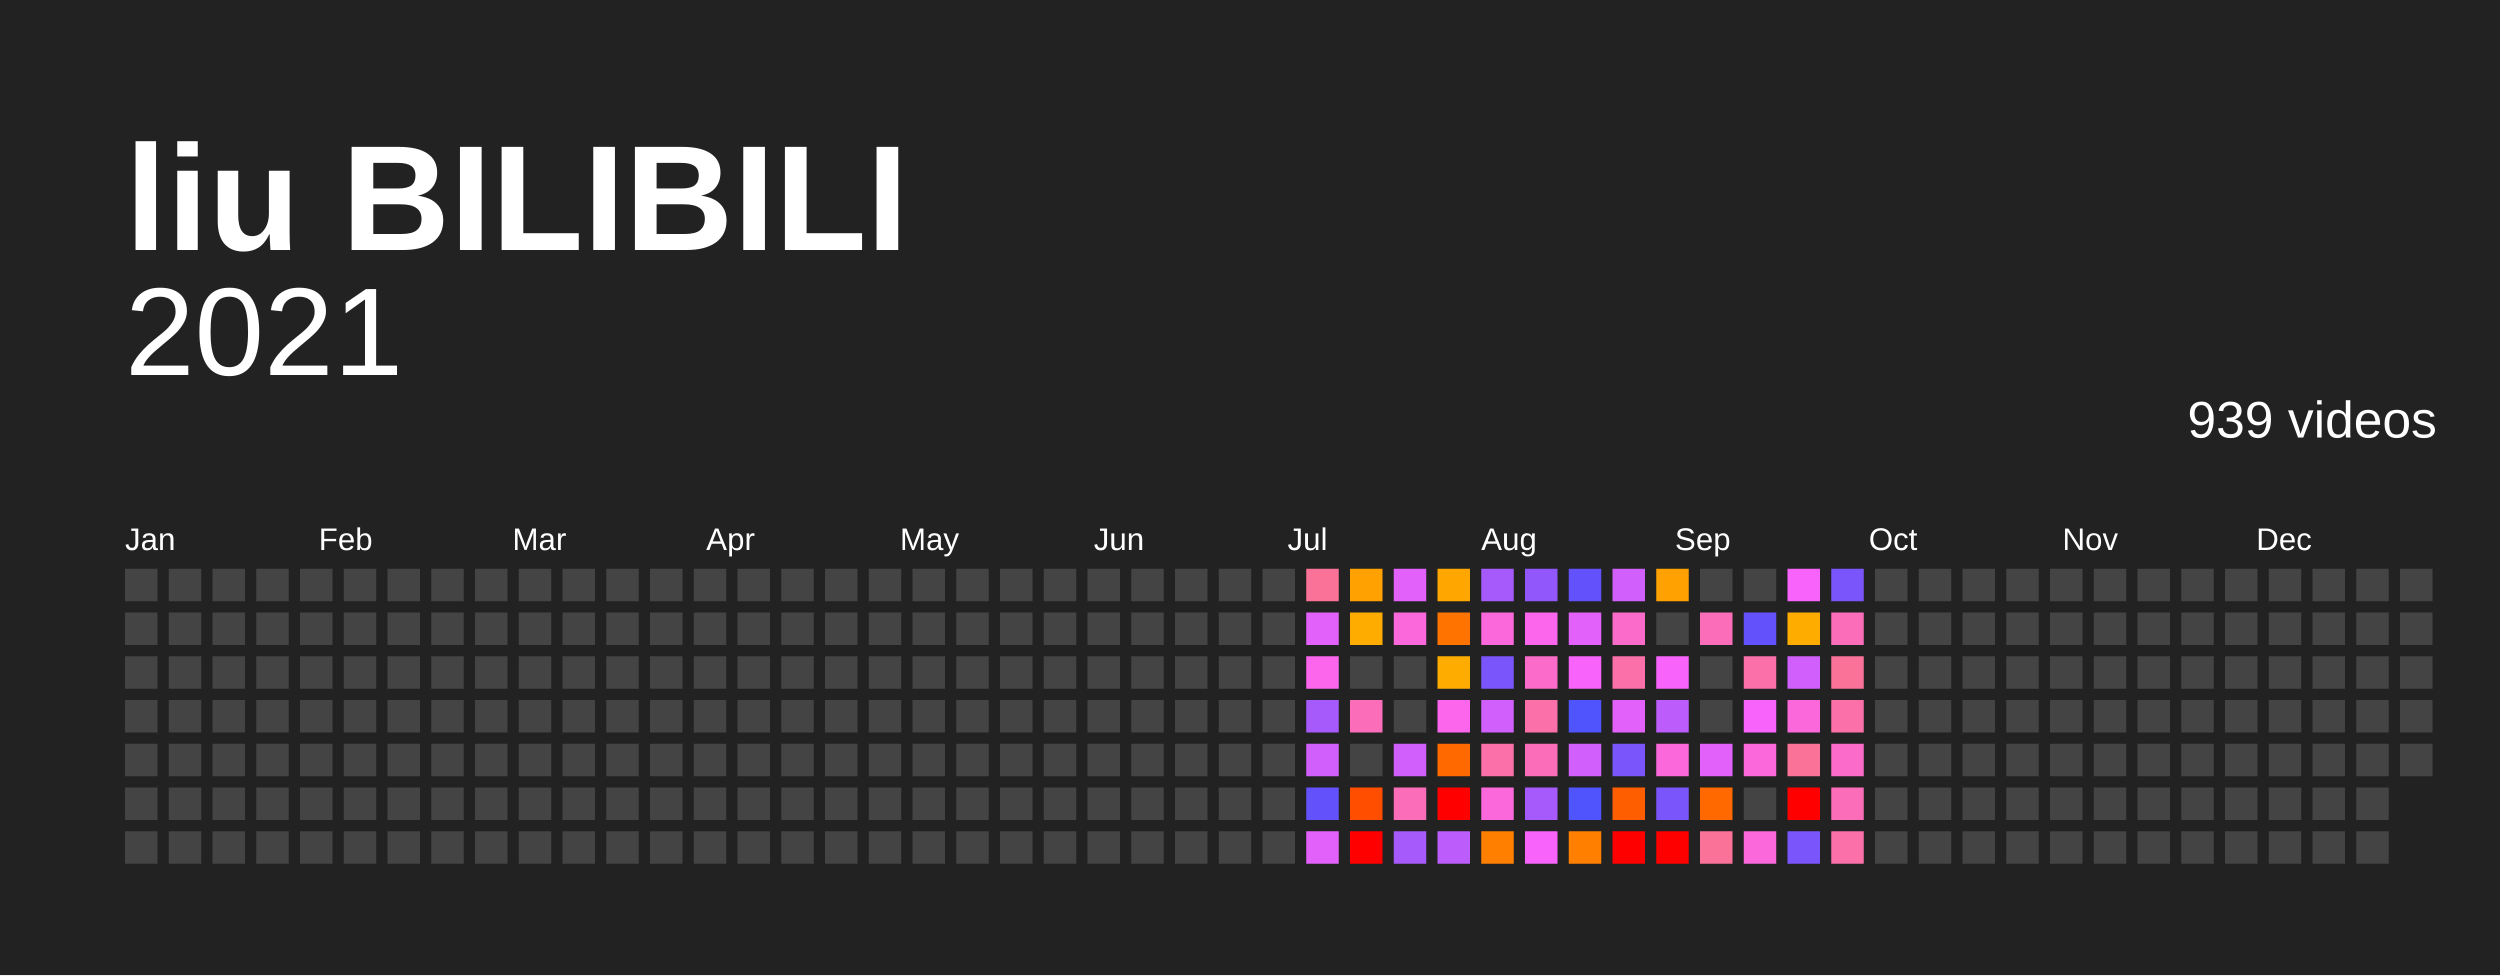
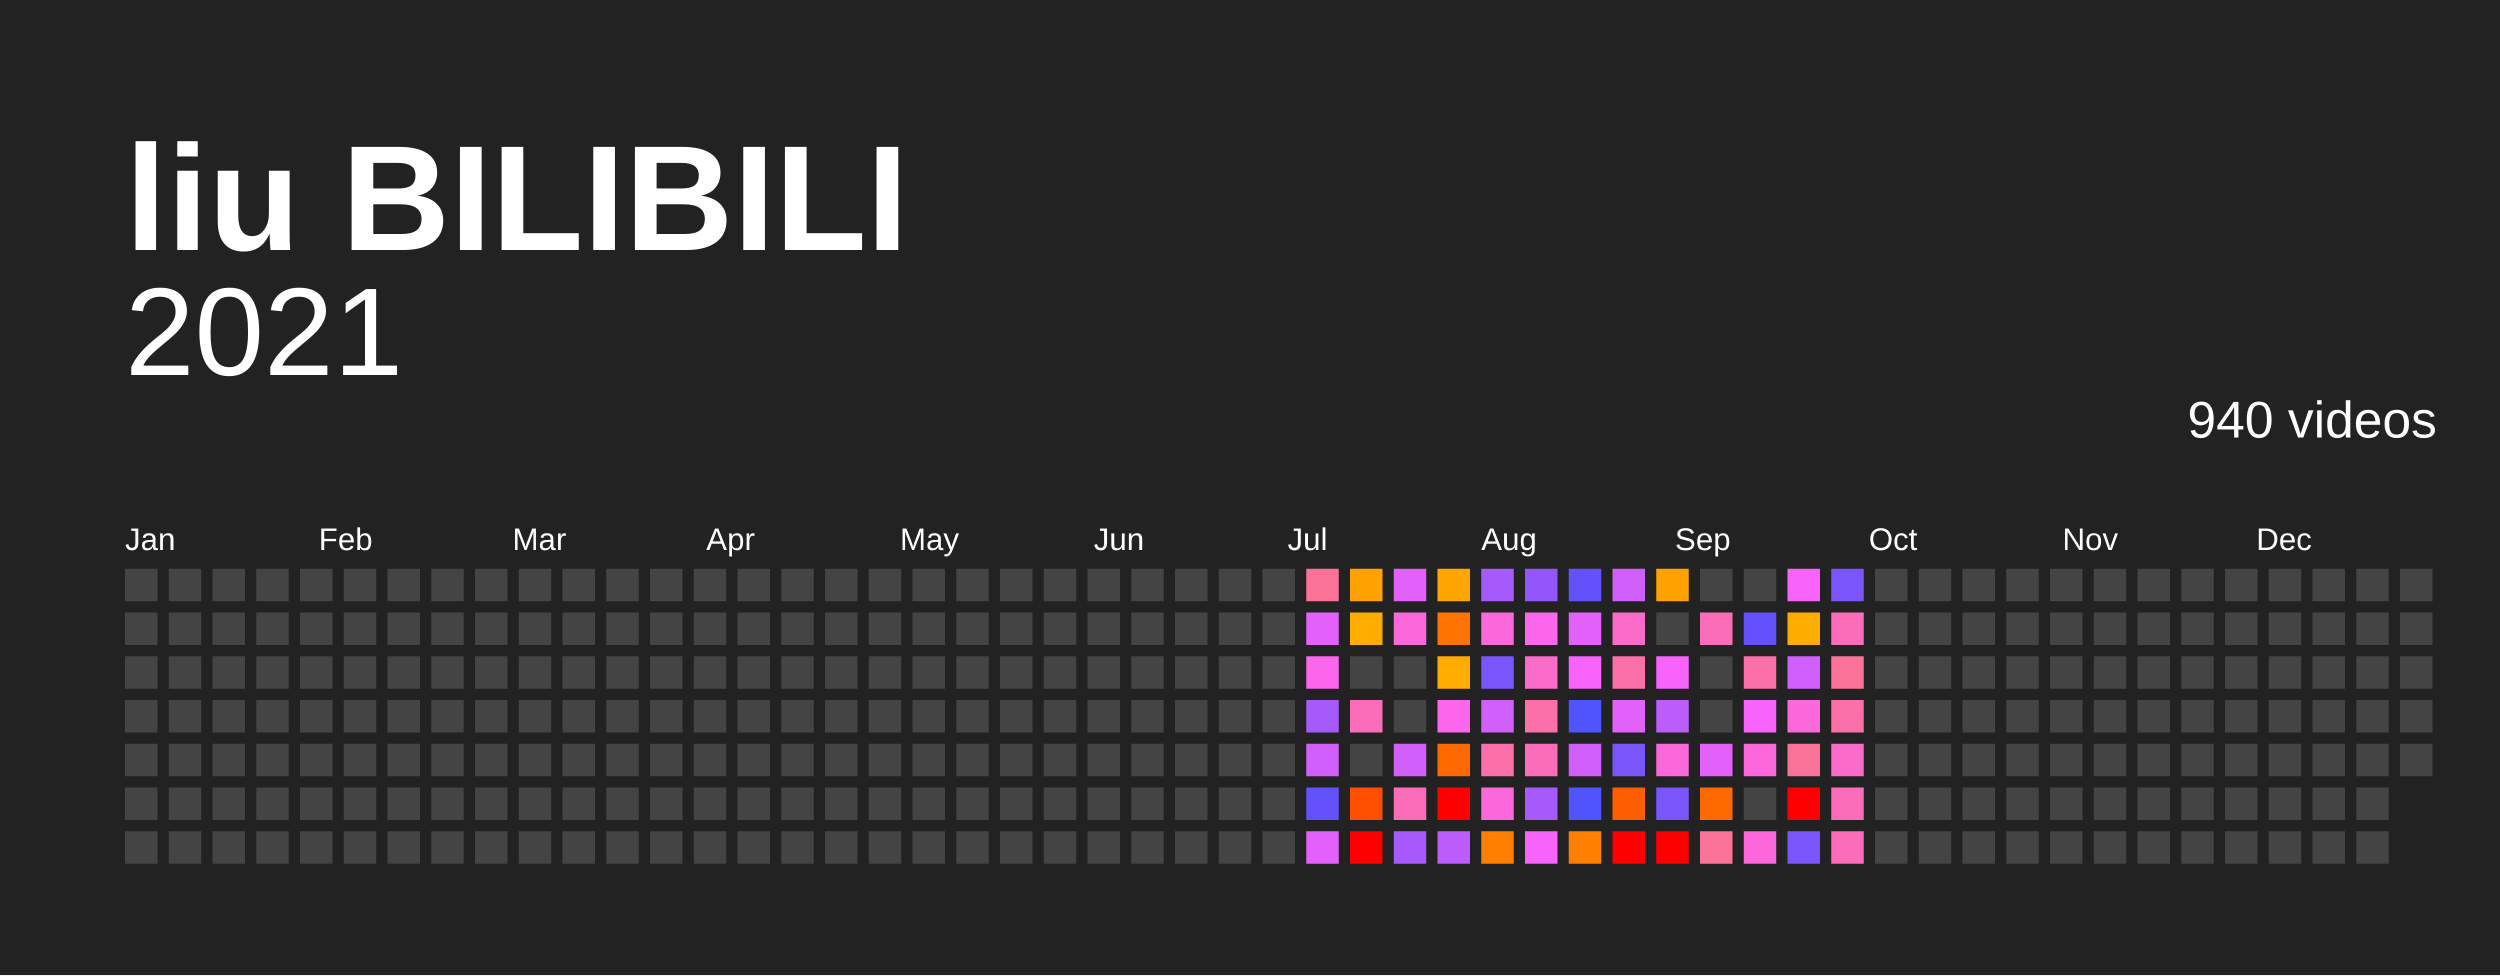
<svg xmlns="http://www.w3.org/2000/svg" baseProfile="full" height="78mm" version="1.1" viewBox="0,0,200,78" width="200mm">
  <defs />
  <rect fill="#222222" height="78" width="200" x="0" y="0" />
  <text fill="#FFFFFF" style="font-size:12px; font-family:Arial; font-weight:bold;" x="10" y="20">liu BILIBILI</text>
  <text alignment-baseline="hanging" fill="#FFFFFF" style="font-size:10.0px; font-family:Arial;" x="10" y="30">2021</text>
-   <text alignment-baseline="hanging" fill="#FFFFFF" style="font-size:4.125px; font-family:Arial;" x="175" y="35">939 videos</text>
+   <text alignment-baseline="hanging" fill="#FFFFFF" style="font-size:4.125px; font-family:Arial;" x="175" y="35">940 videos</text>
  <text fill="#FFFFFF" style="font-size:2.5px; font-family:Arial" x="10.0" y="44">Jan</text>
  <text fill="#FFFFFF" style="font-size:2.5px; font-family:Arial" x="25.5" y="44">Feb</text>
  <text fill="#FFFFFF" style="font-size:2.5px; font-family:Arial" x="41.0" y="44">Mar</text>
  <text fill="#FFFFFF" style="font-size:2.5px; font-family:Arial" x="56.5" y="44">Apr</text>
  <text fill="#FFFFFF" style="font-size:2.5px; font-family:Arial" x="72.0" y="44">May</text>
  <text fill="#FFFFFF" style="font-size:2.5px; font-family:Arial" x="87.5" y="44">Jun</text>
  <text fill="#FFFFFF" style="font-size:2.5px; font-family:Arial" x="103.0" y="44">Jul</text>
  <text fill="#FFFFFF" style="font-size:2.5px; font-family:Arial" x="118.5" y="44">Aug</text>
  <text fill="#FFFFFF" style="font-size:2.5px; font-family:Arial" x="134.0" y="44">Sep</text>
  <text fill="#FFFFFF" style="font-size:2.5px; font-family:Arial" x="149.5" y="44">Oct</text>
  <text fill="#FFFFFF" style="font-size:2.5px; font-family:Arial" x="165.0" y="44">Nov</text>
  <text fill="#FFFFFF" style="font-size:2.5px; font-family:Arial" x="180.5" y="44">Dec</text>
  <rect fill="#444444" height="2.6" width="2.6" x="10.0" y="45.5" />
  <rect fill="#444444" height="2.6" width="2.6" x="10.0" y="49.0" />
  <rect fill="#444444" height="2.6" width="2.6" x="10.0" y="52.5" />
  <rect fill="#444444" height="2.6" width="2.6" x="10.0" y="56.0" />
  <rect fill="#444444" height="2.6" width="2.6" x="10.0" y="59.5" />
  <rect fill="#444444" height="2.6" width="2.6" x="10.0" y="63.0" />
  <rect fill="#444444" height="2.6" width="2.6" x="10.0" y="66.5" />
  <rect fill="#444444" height="2.6" width="2.6" x="13.5" y="45.5" />
  <rect fill="#444444" height="2.6" width="2.6" x="13.5" y="49.0" />
  <rect fill="#444444" height="2.6" width="2.6" x="13.5" y="52.5" />
  <rect fill="#444444" height="2.6" width="2.6" x="13.5" y="56.0" />
  <rect fill="#444444" height="2.6" width="2.6" x="13.5" y="59.5" />
  <rect fill="#444444" height="2.6" width="2.6" x="13.5" y="63.0" />
  <rect fill="#444444" height="2.6" width="2.6" x="13.5" y="66.5" />
  <rect fill="#444444" height="2.6" width="2.6" x="17.0" y="45.5" />
  <rect fill="#444444" height="2.6" width="2.6" x="17.0" y="49.0" />
  <rect fill="#444444" height="2.6" width="2.6" x="17.0" y="52.5" />
  <rect fill="#444444" height="2.6" width="2.6" x="17.0" y="56.0" />
  <rect fill="#444444" height="2.6" width="2.6" x="17.0" y="59.5" />
  <rect fill="#444444" height="2.6" width="2.6" x="17.0" y="63.0" />
  <rect fill="#444444" height="2.6" width="2.6" x="17.0" y="66.5" />
  <rect fill="#444444" height="2.6" width="2.6" x="20.5" y="45.5" />
  <rect fill="#444444" height="2.6" width="2.6" x="20.5" y="49.0" />
  <rect fill="#444444" height="2.6" width="2.6" x="20.5" y="52.5" />
  <rect fill="#444444" height="2.6" width="2.6" x="20.5" y="56.0" />
  <rect fill="#444444" height="2.6" width="2.6" x="20.5" y="59.5" />
  <rect fill="#444444" height="2.6" width="2.6" x="20.5" y="63.0" />
  <rect fill="#444444" height="2.6" width="2.6" x="20.5" y="66.5" />
  <rect fill="#444444" height="2.6" width="2.6" x="24.0" y="45.5" />
  <rect fill="#444444" height="2.6" width="2.6" x="24.0" y="49.0" />
  <rect fill="#444444" height="2.6" width="2.6" x="24.0" y="52.5" />
  <rect fill="#444444" height="2.6" width="2.6" x="24.0" y="56.0" />
  <rect fill="#444444" height="2.6" width="2.6" x="24.0" y="59.5" />
  <rect fill="#444444" height="2.6" width="2.6" x="24.0" y="63.0" />
  <rect fill="#444444" height="2.6" width="2.6" x="24.0" y="66.5" />
  <rect fill="#444444" height="2.6" width="2.6" x="27.5" y="45.5" />
  <rect fill="#444444" height="2.6" width="2.6" x="27.5" y="49.0" />
  <rect fill="#444444" height="2.6" width="2.6" x="27.5" y="52.5" />
  <rect fill="#444444" height="2.6" width="2.6" x="27.5" y="56.0" />
  <rect fill="#444444" height="2.6" width="2.6" x="27.5" y="59.5" />
  <rect fill="#444444" height="2.6" width="2.6" x="27.5" y="63.0" />
  <rect fill="#444444" height="2.6" width="2.6" x="27.5" y="66.5" />
  <rect fill="#444444" height="2.6" width="2.6" x="31.0" y="45.5" />
  <rect fill="#444444" height="2.6" width="2.6" x="31.0" y="49.0" />
  <rect fill="#444444" height="2.6" width="2.6" x="31.0" y="52.5" />
  <rect fill="#444444" height="2.6" width="2.6" x="31.0" y="56.0" />
  <rect fill="#444444" height="2.6" width="2.6" x="31.0" y="59.5" />
  <rect fill="#444444" height="2.6" width="2.6" x="31.0" y="63.0" />
  <rect fill="#444444" height="2.6" width="2.6" x="31.0" y="66.5" />
  <rect fill="#444444" height="2.6" width="2.6" x="34.5" y="45.5" />
  <rect fill="#444444" height="2.6" width="2.6" x="34.5" y="49.0" />
  <rect fill="#444444" height="2.6" width="2.6" x="34.5" y="52.5" />
  <rect fill="#444444" height="2.6" width="2.6" x="34.5" y="56.0" />
  <rect fill="#444444" height="2.6" width="2.6" x="34.5" y="59.5" />
  <rect fill="#444444" height="2.6" width="2.6" x="34.5" y="63.0" />
  <rect fill="#444444" height="2.6" width="2.6" x="34.5" y="66.5" />
  <rect fill="#444444" height="2.6" width="2.6" x="38.0" y="45.5" />
  <rect fill="#444444" height="2.6" width="2.6" x="38.0" y="49.0" />
  <rect fill="#444444" height="2.6" width="2.6" x="38.0" y="52.5" />
  <rect fill="#444444" height="2.6" width="2.6" x="38.0" y="56.0" />
  <rect fill="#444444" height="2.6" width="2.6" x="38.0" y="59.5" />
  <rect fill="#444444" height="2.6" width="2.6" x="38.0" y="63.0" />
  <rect fill="#444444" height="2.6" width="2.6" x="38.0" y="66.5" />
  <rect fill="#444444" height="2.6" width="2.6" x="41.5" y="45.5" />
  <rect fill="#444444" height="2.6" width="2.6" x="41.5" y="49.0" />
  <rect fill="#444444" height="2.6" width="2.6" x="41.5" y="52.5" />
  <rect fill="#444444" height="2.6" width="2.6" x="41.5" y="56.0" />
  <rect fill="#444444" height="2.6" width="2.6" x="41.5" y="59.5" />
  <rect fill="#444444" height="2.6" width="2.6" x="41.5" y="63.0" />
  <rect fill="#444444" height="2.6" width="2.6" x="41.5" y="66.5" />
  <rect fill="#444444" height="2.6" width="2.6" x="45.0" y="45.5" />
  <rect fill="#444444" height="2.6" width="2.6" x="45.0" y="49.0" />
  <rect fill="#444444" height="2.6" width="2.6" x="45.0" y="52.5" />
  <rect fill="#444444" height="2.6" width="2.6" x="45.0" y="56.0" />
  <rect fill="#444444" height="2.6" width="2.6" x="45.0" y="59.5" />
  <rect fill="#444444" height="2.6" width="2.6" x="45.0" y="63.0" />
  <rect fill="#444444" height="2.6" width="2.6" x="45.0" y="66.5" />
  <rect fill="#444444" height="2.6" width="2.6" x="48.5" y="45.5" />
  <rect fill="#444444" height="2.6" width="2.6" x="48.5" y="49.0" />
  <rect fill="#444444" height="2.6" width="2.6" x="48.5" y="52.5" />
  <rect fill="#444444" height="2.6" width="2.6" x="48.5" y="56.0" />
  <rect fill="#444444" height="2.6" width="2.6" x="48.5" y="59.5" />
  <rect fill="#444444" height="2.6" width="2.6" x="48.5" y="63.0" />
  <rect fill="#444444" height="2.6" width="2.6" x="48.5" y="66.5" />
  <rect fill="#444444" height="2.6" width="2.6" x="52.0" y="45.5" />
  <rect fill="#444444" height="2.6" width="2.6" x="52.0" y="49.0" />
  <rect fill="#444444" height="2.6" width="2.6" x="52.0" y="52.5" />
  <rect fill="#444444" height="2.6" width="2.6" x="52.0" y="56.0" />
  <rect fill="#444444" height="2.6" width="2.6" x="52.0" y="59.5" />
  <rect fill="#444444" height="2.6" width="2.6" x="52.0" y="63.0" />
  <rect fill="#444444" height="2.6" width="2.6" x="52.0" y="66.5" />
  <rect fill="#444444" height="2.6" width="2.6" x="55.5" y="45.5" />
  <rect fill="#444444" height="2.6" width="2.6" x="55.5" y="49.0" />
  <rect fill="#444444" height="2.6" width="2.6" x="55.5" y="52.5" />
  <rect fill="#444444" height="2.6" width="2.6" x="55.5" y="56.0" />
  <rect fill="#444444" height="2.6" width="2.6" x="55.5" y="59.5" />
  <rect fill="#444444" height="2.6" width="2.6" x="55.5" y="63.0" />
  <rect fill="#444444" height="2.6" width="2.6" x="55.5" y="66.5" />
  <rect fill="#444444" height="2.6" width="2.6" x="59.0" y="45.5" />
  <rect fill="#444444" height="2.6" width="2.6" x="59.0" y="49.0" />
  <rect fill="#444444" height="2.6" width="2.6" x="59.0" y="52.5" />
  <rect fill="#444444" height="2.6" width="2.6" x="59.0" y="56.0" />
  <rect fill="#444444" height="2.6" width="2.6" x="59.0" y="59.5" />
  <rect fill="#444444" height="2.6" width="2.6" x="59.0" y="63.0" />
  <rect fill="#444444" height="2.6" width="2.6" x="59.0" y="66.5" />
  <rect fill="#444444" height="2.6" width="2.6" x="62.5" y="45.5" />
  <rect fill="#444444" height="2.6" width="2.6" x="62.5" y="49.0" />
  <rect fill="#444444" height="2.6" width="2.6" x="62.5" y="52.5" />
  <rect fill="#444444" height="2.6" width="2.6" x="62.5" y="56.0" />
  <rect fill="#444444" height="2.6" width="2.6" x="62.5" y="59.5" />
  <rect fill="#444444" height="2.6" width="2.6" x="62.5" y="63.0" />
  <rect fill="#444444" height="2.6" width="2.6" x="62.5" y="66.5" />
  <rect fill="#444444" height="2.6" width="2.6" x="66.0" y="45.5" />
  <rect fill="#444444" height="2.6" width="2.6" x="66.0" y="49.0" />
  <rect fill="#444444" height="2.6" width="2.6" x="66.0" y="52.5" />
  <rect fill="#444444" height="2.6" width="2.6" x="66.0" y="56.0" />
  <rect fill="#444444" height="2.6" width="2.6" x="66.0" y="59.5" />
  <rect fill="#444444" height="2.6" width="2.6" x="66.0" y="63.0" />
  <rect fill="#444444" height="2.6" width="2.6" x="66.0" y="66.5" />
  <rect fill="#444444" height="2.6" width="2.6" x="69.5" y="45.5" />
  <rect fill="#444444" height="2.6" width="2.6" x="69.5" y="49.0" />
  <rect fill="#444444" height="2.6" width="2.6" x="69.5" y="52.5" />
  <rect fill="#444444" height="2.6" width="2.6" x="69.5" y="56.0" />
  <rect fill="#444444" height="2.6" width="2.6" x="69.5" y="59.5" />
  <rect fill="#444444" height="2.6" width="2.6" x="69.5" y="63.0" />
  <rect fill="#444444" height="2.6" width="2.6" x="69.5" y="66.5" />
  <rect fill="#444444" height="2.6" width="2.6" x="73.0" y="45.5" />
  <rect fill="#444444" height="2.6" width="2.6" x="73.0" y="49.0" />
  <rect fill="#444444" height="2.6" width="2.6" x="73.0" y="52.5" />
  <rect fill="#444444" height="2.6" width="2.6" x="73.0" y="56.0" />
  <rect fill="#444444" height="2.6" width="2.6" x="73.0" y="59.5" />
  <rect fill="#444444" height="2.6" width="2.6" x="73.0" y="63.0" />
  <rect fill="#444444" height="2.6" width="2.6" x="73.0" y="66.5" />
  <rect fill="#444444" height="2.6" width="2.6" x="76.5" y="45.5" />
  <rect fill="#444444" height="2.6" width="2.6" x="76.5" y="49.0" />
  <rect fill="#444444" height="2.6" width="2.6" x="76.5" y="52.5" />
  <rect fill="#444444" height="2.6" width="2.6" x="76.5" y="56.0" />
  <rect fill="#444444" height="2.6" width="2.6" x="76.5" y="59.5" />
  <rect fill="#444444" height="2.6" width="2.6" x="76.5" y="63.0" />
  <rect fill="#444444" height="2.6" width="2.6" x="76.5" y="66.5" />
  <rect fill="#444444" height="2.6" width="2.6" x="80.0" y="45.5" />
  <rect fill="#444444" height="2.6" width="2.6" x="80.0" y="49.0" />
  <rect fill="#444444" height="2.6" width="2.6" x="80.0" y="52.5" />
  <rect fill="#444444" height="2.6" width="2.6" x="80.0" y="56.0" />
  <rect fill="#444444" height="2.6" width="2.6" x="80.0" y="59.5" />
  <rect fill="#444444" height="2.6" width="2.6" x="80.0" y="63.0" />
  <rect fill="#444444" height="2.6" width="2.6" x="80.0" y="66.5" />
  <rect fill="#444444" height="2.6" width="2.6" x="83.5" y="45.5" />
  <rect fill="#444444" height="2.6" width="2.6" x="83.5" y="49.0" />
  <rect fill="#444444" height="2.6" width="2.6" x="83.5" y="52.5" />
  <rect fill="#444444" height="2.6" width="2.6" x="83.5" y="56.0" />
  <rect fill="#444444" height="2.6" width="2.6" x="83.5" y="59.5" />
  <rect fill="#444444" height="2.6" width="2.6" x="83.5" y="63.0" />
  <rect fill="#444444" height="2.6" width="2.6" x="83.5" y="66.5" />
  <rect fill="#444444" height="2.6" width="2.6" x="87.0" y="45.5" />
  <rect fill="#444444" height="2.6" width="2.6" x="87.0" y="49.0" />
  <rect fill="#444444" height="2.6" width="2.6" x="87.0" y="52.5" />
  <rect fill="#444444" height="2.6" width="2.6" x="87.0" y="56.0" />
  <rect fill="#444444" height="2.6" width="2.6" x="87.0" y="59.5" />
  <rect fill="#444444" height="2.6" width="2.6" x="87.0" y="63.0" />
  <rect fill="#444444" height="2.6" width="2.6" x="87.0" y="66.5" />
  <rect fill="#444444" height="2.6" width="2.6" x="90.5" y="45.5" />
  <rect fill="#444444" height="2.6" width="2.6" x="90.5" y="49.0" />
  <rect fill="#444444" height="2.6" width="2.6" x="90.5" y="52.5" />
  <rect fill="#444444" height="2.6" width="2.6" x="90.5" y="56.0" />
  <rect fill="#444444" height="2.6" width="2.6" x="90.5" y="59.5" />
  <rect fill="#444444" height="2.6" width="2.6" x="90.5" y="63.0" />
  <rect fill="#444444" height="2.6" width="2.6" x="90.5" y="66.5" />
  <rect fill="#444444" height="2.6" width="2.6" x="94.0" y="45.5" />
  <rect fill="#444444" height="2.6" width="2.6" x="94.0" y="49.0" />
  <rect fill="#444444" height="2.6" width="2.6" x="94.0" y="52.5" />
  <rect fill="#444444" height="2.6" width="2.6" x="94.0" y="56.0" />
  <rect fill="#444444" height="2.6" width="2.6" x="94.0" y="59.5" />
  <rect fill="#444444" height="2.6" width="2.6" x="94.0" y="63.0" />
  <rect fill="#444444" height="2.6" width="2.6" x="94.0" y="66.5" />
  <rect fill="#444444" height="2.6" width="2.6" x="97.5" y="45.5" />
  <rect fill="#444444" height="2.6" width="2.6" x="97.5" y="49.0" />
  <rect fill="#444444" height="2.6" width="2.6" x="97.5" y="52.5" />
  <rect fill="#444444" height="2.6" width="2.6" x="97.5" y="56.0" />
  <rect fill="#444444" height="2.6" width="2.6" x="97.5" y="59.5" />
  <rect fill="#444444" height="2.6" width="2.6" x="97.5" y="63.0" />
  <rect fill="#444444" height="2.6" width="2.6" x="97.5" y="66.5" />
  <rect fill="#444444" height="2.6" width="2.6" x="101.0" y="45.5" />
  <rect fill="#444444" height="2.6" width="2.6" x="101.0" y="49.0" />
  <rect fill="#444444" height="2.6" width="2.6" x="101.0" y="52.5" />
  <rect fill="#444444" height="2.6" width="2.6" x="101.0" y="56.0" />
  <rect fill="#444444" height="2.6" width="2.6" x="101.0" y="59.5" />
  <rect fill="#444444" height="2.6" width="2.6" x="101.0" y="63.0" />
  <rect fill="#444444" height="2.6" width="2.6" x="101.0" y="66.5" />
  <rect fill="#fb7299" height="2.6" width="2.6" x="104.5" y="45.5" />
  <rect fill="#e361fb" height="2.6" width="2.6" x="104.5" y="49.0" />
  <rect fill="#fb66ed" height="2.6" width="2.6" x="104.5" y="52.5" />
  <rect fill="#a65afb" height="2.6" width="2.6" x="104.5" y="56.0" />
  <rect fill="#d05ffb" height="2.6" width="2.6" x="104.5" y="59.5" />
  <rect fill="#6352fc" height="2.6" width="2.6" x="104.5" y="63.0" />
  <rect fill="#e361fb" height="2.6" width="2.6" x="104.5" y="66.5" />
  <rect fill="#ffa100" height="2.6" width="2.6" x="108.0" y="45.5" />
  <rect fill="#ffac00" height="2.6" width="2.6" x="108.0" y="49.0" />
  <rect fill="#444444" height="2.6" width="2.6" x="108.0" y="52.5" />
  <rect fill="#fb6db9" height="2.6" width="2.6" x="108.0" y="56.0" />
  <rect fill="#444444" height="2.6" width="2.6" x="108.0" y="59.5" />
  <rect fill="#ff4e00" height="2.6" width="2.6" x="108.0" y="63.0" />
  <rect fill="red" height="2.6" width="2.6" x="108.0" y="66.5" />
  <rect fill="#e361fb" height="2.6" width="2.6" x="111.5" y="45.5" />
  <rect fill="#fb68db" height="2.6" width="2.6" x="111.5" y="49.0" />
  <rect fill="#444444" height="2.6" width="2.6" x="111.5" y="52.5" />
  <rect fill="#444444" height="2.6" width="2.6" x="111.5" y="56.0" />
  <rect fill="#d05ffb" height="2.6" width="2.6" x="111.5" y="59.5" />
  <rect fill="#fb6db9" height="2.6" width="2.6" x="111.5" y="63.0" />
  <rect fill="#a65afb" height="2.6" width="2.6" x="111.5" y="66.5" />
  <rect fill="#ffa600" height="2.6" width="2.6" x="115.0" y="45.5" />
  <rect fill="#ff7400" height="2.6" width="2.6" x="115.0" y="49.0" />
  <rect fill="#ffac00" height="2.6" width="2.6" x="115.0" y="52.5" />
  <rect fill="#fb66ed" height="2.6" width="2.6" x="115.0" y="56.0" />
  <rect fill="#ff6900" height="2.6" width="2.6" x="115.0" y="59.5" />
  <rect fill="red" height="2.6" width="2.6" x="115.0" y="63.0" />
  <rect fill="#bb5cfb" height="2.6" width="2.6" x="115.0" y="66.5" />
  <rect fill="#a65afb" height="2.6" width="2.6" x="118.5" y="45.5" />
  <rect fill="#fb68db" height="2.6" width="2.6" x="118.5" y="49.0" />
  <rect fill="#7a55fb" height="2.6" width="2.6" x="118.5" y="52.5" />
  <rect fill="#d05ffb" height="2.6" width="2.6" x="118.5" y="56.0" />
  <rect fill="#fb70a9" height="2.6" width="2.6" x="118.5" y="59.5" />
  <rect fill="#fb68db" height="2.6" width="2.6" x="118.5" y="63.0" />
  <rect fill="#ff7f00" height="2.6" width="2.6" x="118.5" y="66.5" />
  <rect fill="#9157fb" height="2.6" width="2.6" x="122.0" y="45.5" />
  <rect fill="#fb66ed" height="2.6" width="2.6" x="122.0" y="49.0" />
  <rect fill="#fb6bca" height="2.6" width="2.6" x="122.0" y="52.5" />
  <rect fill="#fb70a9" height="2.6" width="2.6" x="122.0" y="56.0" />
  <rect fill="#fb6db9" height="2.6" width="2.6" x="122.0" y="59.5" />
  <rect fill="#a65afb" height="2.6" width="2.6" x="122.0" y="63.0" />
  <rect fill="#f763fb" height="2.6" width="2.6" x="122.0" y="66.5" />
  <rect fill="#6352fc" height="2.6" width="2.6" x="125.5" y="45.5" />
  <rect fill="#e361fb" height="2.6" width="2.6" x="125.5" y="49.0" />
  <rect fill="#f763fb" height="2.6" width="2.6" x="125.5" y="52.5" />
  <rect fill="#5054fc" height="2.6" width="2.6" x="125.5" y="56.0" />
  <rect fill="#d05ffb" height="2.6" width="2.6" x="125.5" y="59.5" />
  <rect fill="#5054fc" height="2.6" width="2.6" x="125.5" y="63.0" />
  <rect fill="#ff7f00" height="2.6" width="2.6" x="125.5" y="66.5" />
  <rect fill="#d05ffb" height="2.6" width="2.6" x="129.0" y="45.5" />
  <rect fill="#fb6bca" height="2.6" width="2.6" x="129.0" y="49.0" />
  <rect fill="#fb70a9" height="2.6" width="2.6" x="129.0" y="52.5" />
  <rect fill="#e361fb" height="2.6" width="2.6" x="129.0" y="56.0" />
  <rect fill="#7a55fb" height="2.6" width="2.6" x="129.0" y="59.5" />
  <rect fill="#ff5e00" height="2.6" width="2.6" x="129.0" y="63.0" />
  <rect fill="red" height="2.6" width="2.6" x="129.0" y="66.5" />
  <rect fill="#ffa100" height="2.6" width="2.6" x="132.5" y="45.5" />
  <rect fill="#444444" height="2.6" width="2.6" x="132.5" y="49.0" />
  <rect fill="#f763fb" height="2.6" width="2.6" x="132.5" y="52.5" />
  <rect fill="#bb5cfb" height="2.6" width="2.6" x="132.5" y="56.0" />
  <rect fill="#fb68db" height="2.6" width="2.6" x="132.5" y="59.5" />
  <rect fill="#7a55fb" height="2.6" width="2.6" x="132.5" y="63.0" />
  <rect fill="red" height="2.6" width="2.6" x="132.5" y="66.5" />
  <rect fill="#444444" height="2.6" width="2.6" x="136.0" y="45.5" />
  <rect fill="#fb6db9" height="2.6" width="2.6" x="136.0" y="49.0" />
  <rect fill="#444444" height="2.6" width="2.6" x="136.0" y="52.5" />
  <rect fill="#444444" height="2.6" width="2.6" x="136.0" y="56.0" />
  <rect fill="#e361fb" height="2.6" width="2.6" x="136.0" y="59.5" />
  <rect fill="#ff6900" height="2.6" width="2.6" x="136.0" y="63.0" />
  <rect fill="#fb7299" height="2.6" width="2.6" x="136.0" y="66.5" />
  <rect fill="#444444" height="2.6" width="2.6" x="139.5" y="45.5" />
  <rect fill="#6352fc" height="2.6" width="2.6" x="139.5" y="49.0" />
  <rect fill="#fb70a9" height="2.6" width="2.6" x="139.5" y="52.5" />
  <rect fill="#f763fb" height="2.6" width="2.6" x="139.5" y="56.0" />
  <rect fill="#fb68db" height="2.6" width="2.6" x="139.5" y="59.5" />
  <rect fill="#444444" height="2.6" width="2.6" x="139.5" y="63.0" />
  <rect fill="#fb68db" height="2.6" width="2.6" x="139.5" y="66.5" />
  <rect fill="#f763fb" height="2.6" width="2.6" x="143.0" y="45.5" />
  <rect fill="#ffac00" height="2.6" width="2.6" x="143.0" y="49.0" />
  <rect fill="#d05ffb" height="2.6" width="2.6" x="143.0" y="52.5" />
  <rect fill="#fb68db" height="2.6" width="2.6" x="143.0" y="56.0" />
  <rect fill="#fb7299" height="2.6" width="2.6" x="143.0" y="59.5" />
  <rect fill="red" height="2.6" width="2.6" x="143.0" y="63.0" />
  <rect fill="#7a55fb" height="2.6" width="2.6" x="143.0" y="66.5" />
  <rect fill="#7a55fb" height="2.6" width="2.6" x="146.5" y="45.5" />
  <rect fill="#fb6db9" height="2.6" width="2.6" x="146.5" y="49.0" />
  <rect fill="#fb7299" height="2.6" width="2.6" x="146.5" y="52.5" />
  <rect fill="#fb70a9" height="2.6" width="2.6" x="146.5" y="56.0" />
  <rect fill="#fb6bca" height="2.6" width="2.6" x="146.5" y="59.5" />
  <rect fill="#fb6db9" height="2.6" width="2.6" x="146.5" y="63.0" />
-   <rect fill="#fb70a9" height="2.6" width="2.6" x="146.5" y="66.5" />
+   <rect fill="#fb6db9" height="2.6" width="2.6" x="146.5" y="66.5" />
  <rect fill="#444444" height="2.6" width="2.6" x="150.0" y="45.5" />
  <rect fill="#444444" height="2.6" width="2.6" x="150.0" y="49.0" />
  <rect fill="#444444" height="2.6" width="2.6" x="150.0" y="52.5" />
  <rect fill="#444444" height="2.6" width="2.6" x="150.0" y="56.0" />
  <rect fill="#444444" height="2.6" width="2.6" x="150.0" y="59.5" />
  <rect fill="#444444" height="2.6" width="2.6" x="150.0" y="63.0" />
  <rect fill="#444444" height="2.6" width="2.6" x="150.0" y="66.5" />
  <rect fill="#444444" height="2.6" width="2.6" x="153.5" y="45.5" />
  <rect fill="#444444" height="2.6" width="2.6" x="153.5" y="49.0" />
  <rect fill="#444444" height="2.6" width="2.6" x="153.5" y="52.5" />
  <rect fill="#444444" height="2.6" width="2.6" x="153.5" y="56.0" />
  <rect fill="#444444" height="2.6" width="2.6" x="153.5" y="59.5" />
  <rect fill="#444444" height="2.6" width="2.6" x="153.5" y="63.0" />
  <rect fill="#444444" height="2.6" width="2.6" x="153.5" y="66.5" />
  <rect fill="#444444" height="2.6" width="2.6" x="157.0" y="45.5" />
  <rect fill="#444444" height="2.6" width="2.6" x="157.0" y="49.0" />
  <rect fill="#444444" height="2.6" width="2.6" x="157.0" y="52.5" />
  <rect fill="#444444" height="2.6" width="2.6" x="157.0" y="56.0" />
  <rect fill="#444444" height="2.6" width="2.6" x="157.0" y="59.5" />
  <rect fill="#444444" height="2.6" width="2.6" x="157.0" y="63.0" />
  <rect fill="#444444" height="2.6" width="2.6" x="157.0" y="66.5" />
  <rect fill="#444444" height="2.6" width="2.6" x="160.5" y="45.5" />
  <rect fill="#444444" height="2.6" width="2.6" x="160.5" y="49.0" />
  <rect fill="#444444" height="2.6" width="2.6" x="160.5" y="52.5" />
  <rect fill="#444444" height="2.6" width="2.6" x="160.5" y="56.0" />
  <rect fill="#444444" height="2.6" width="2.6" x="160.5" y="59.5" />
  <rect fill="#444444" height="2.6" width="2.6" x="160.5" y="63.0" />
  <rect fill="#444444" height="2.6" width="2.6" x="160.5" y="66.5" />
  <rect fill="#444444" height="2.6" width="2.6" x="164.0" y="45.5" />
  <rect fill="#444444" height="2.6" width="2.6" x="164.0" y="49.0" />
  <rect fill="#444444" height="2.6" width="2.6" x="164.0" y="52.5" />
  <rect fill="#444444" height="2.6" width="2.6" x="164.0" y="56.0" />
  <rect fill="#444444" height="2.6" width="2.6" x="164.0" y="59.5" />
  <rect fill="#444444" height="2.6" width="2.6" x="164.0" y="63.0" />
  <rect fill="#444444" height="2.6" width="2.6" x="164.0" y="66.5" />
  <rect fill="#444444" height="2.6" width="2.6" x="167.5" y="45.5" />
  <rect fill="#444444" height="2.6" width="2.6" x="167.5" y="49.0" />
  <rect fill="#444444" height="2.6" width="2.6" x="167.5" y="52.5" />
  <rect fill="#444444" height="2.6" width="2.6" x="167.5" y="56.0" />
  <rect fill="#444444" height="2.6" width="2.6" x="167.5" y="59.5" />
  <rect fill="#444444" height="2.6" width="2.6" x="167.5" y="63.0" />
  <rect fill="#444444" height="2.6" width="2.6" x="167.5" y="66.5" />
  <rect fill="#444444" height="2.6" width="2.6" x="171.0" y="45.5" />
  <rect fill="#444444" height="2.6" width="2.6" x="171.0" y="49.0" />
  <rect fill="#444444" height="2.6" width="2.6" x="171.0" y="52.5" />
  <rect fill="#444444" height="2.6" width="2.6" x="171.0" y="56.0" />
  <rect fill="#444444" height="2.6" width="2.6" x="171.0" y="59.5" />
  <rect fill="#444444" height="2.6" width="2.6" x="171.0" y="63.0" />
  <rect fill="#444444" height="2.6" width="2.6" x="171.0" y="66.5" />
  <rect fill="#444444" height="2.6" width="2.6" x="174.5" y="45.5" />
  <rect fill="#444444" height="2.6" width="2.6" x="174.5" y="49.0" />
  <rect fill="#444444" height="2.6" width="2.6" x="174.5" y="52.5" />
  <rect fill="#444444" height="2.6" width="2.6" x="174.5" y="56.0" />
  <rect fill="#444444" height="2.6" width="2.6" x="174.5" y="59.5" />
  <rect fill="#444444" height="2.6" width="2.6" x="174.5" y="63.0" />
  <rect fill="#444444" height="2.6" width="2.6" x="174.5" y="66.5" />
  <rect fill="#444444" height="2.6" width="2.6" x="178.0" y="45.5" />
  <rect fill="#444444" height="2.6" width="2.6" x="178.0" y="49.0" />
  <rect fill="#444444" height="2.6" width="2.6" x="178.0" y="52.5" />
  <rect fill="#444444" height="2.6" width="2.6" x="178.0" y="56.0" />
  <rect fill="#444444" height="2.6" width="2.6" x="178.0" y="59.5" />
  <rect fill="#444444" height="2.6" width="2.6" x="178.0" y="63.0" />
  <rect fill="#444444" height="2.6" width="2.6" x="178.0" y="66.5" />
  <rect fill="#444444" height="2.6" width="2.6" x="181.5" y="45.5" />
  <rect fill="#444444" height="2.6" width="2.6" x="181.5" y="49.0" />
  <rect fill="#444444" height="2.6" width="2.6" x="181.5" y="52.5" />
  <rect fill="#444444" height="2.6" width="2.6" x="181.5" y="56.0" />
  <rect fill="#444444" height="2.6" width="2.6" x="181.5" y="59.5" />
  <rect fill="#444444" height="2.6" width="2.6" x="181.5" y="63.0" />
  <rect fill="#444444" height="2.6" width="2.6" x="181.5" y="66.5" />
  <rect fill="#444444" height="2.6" width="2.6" x="185.0" y="45.5" />
  <rect fill="#444444" height="2.6" width="2.6" x="185.0" y="49.0" />
  <rect fill="#444444" height="2.6" width="2.6" x="185.0" y="52.5" />
  <rect fill="#444444" height="2.6" width="2.6" x="185.0" y="56.0" />
  <rect fill="#444444" height="2.6" width="2.6" x="185.0" y="59.5" />
  <rect fill="#444444" height="2.6" width="2.6" x="185.0" y="63.0" />
  <rect fill="#444444" height="2.6" width="2.6" x="185.0" y="66.5" />
  <rect fill="#444444" height="2.6" width="2.6" x="188.5" y="45.5" />
  <rect fill="#444444" height="2.6" width="2.6" x="188.5" y="49.0" />
  <rect fill="#444444" height="2.6" width="2.6" x="188.5" y="52.5" />
  <rect fill="#444444" height="2.6" width="2.6" x="188.5" y="56.0" />
  <rect fill="#444444" height="2.6" width="2.6" x="188.5" y="59.5" />
  <rect fill="#444444" height="2.6" width="2.6" x="188.5" y="63.0" />
  <rect fill="#444444" height="2.6" width="2.6" x="188.5" y="66.5" />
  <rect fill="#444444" height="2.6" width="2.6" x="192.0" y="45.5" />
  <rect fill="#444444" height="2.6" width="2.6" x="192.0" y="49.0" />
  <rect fill="#444444" height="2.6" width="2.6" x="192.0" y="52.5" />
  <rect fill="#444444" height="2.6" width="2.6" x="192.0" y="56.0" />
  <rect fill="#444444" height="2.6" width="2.6" x="192.0" y="59.5" />
</svg>
